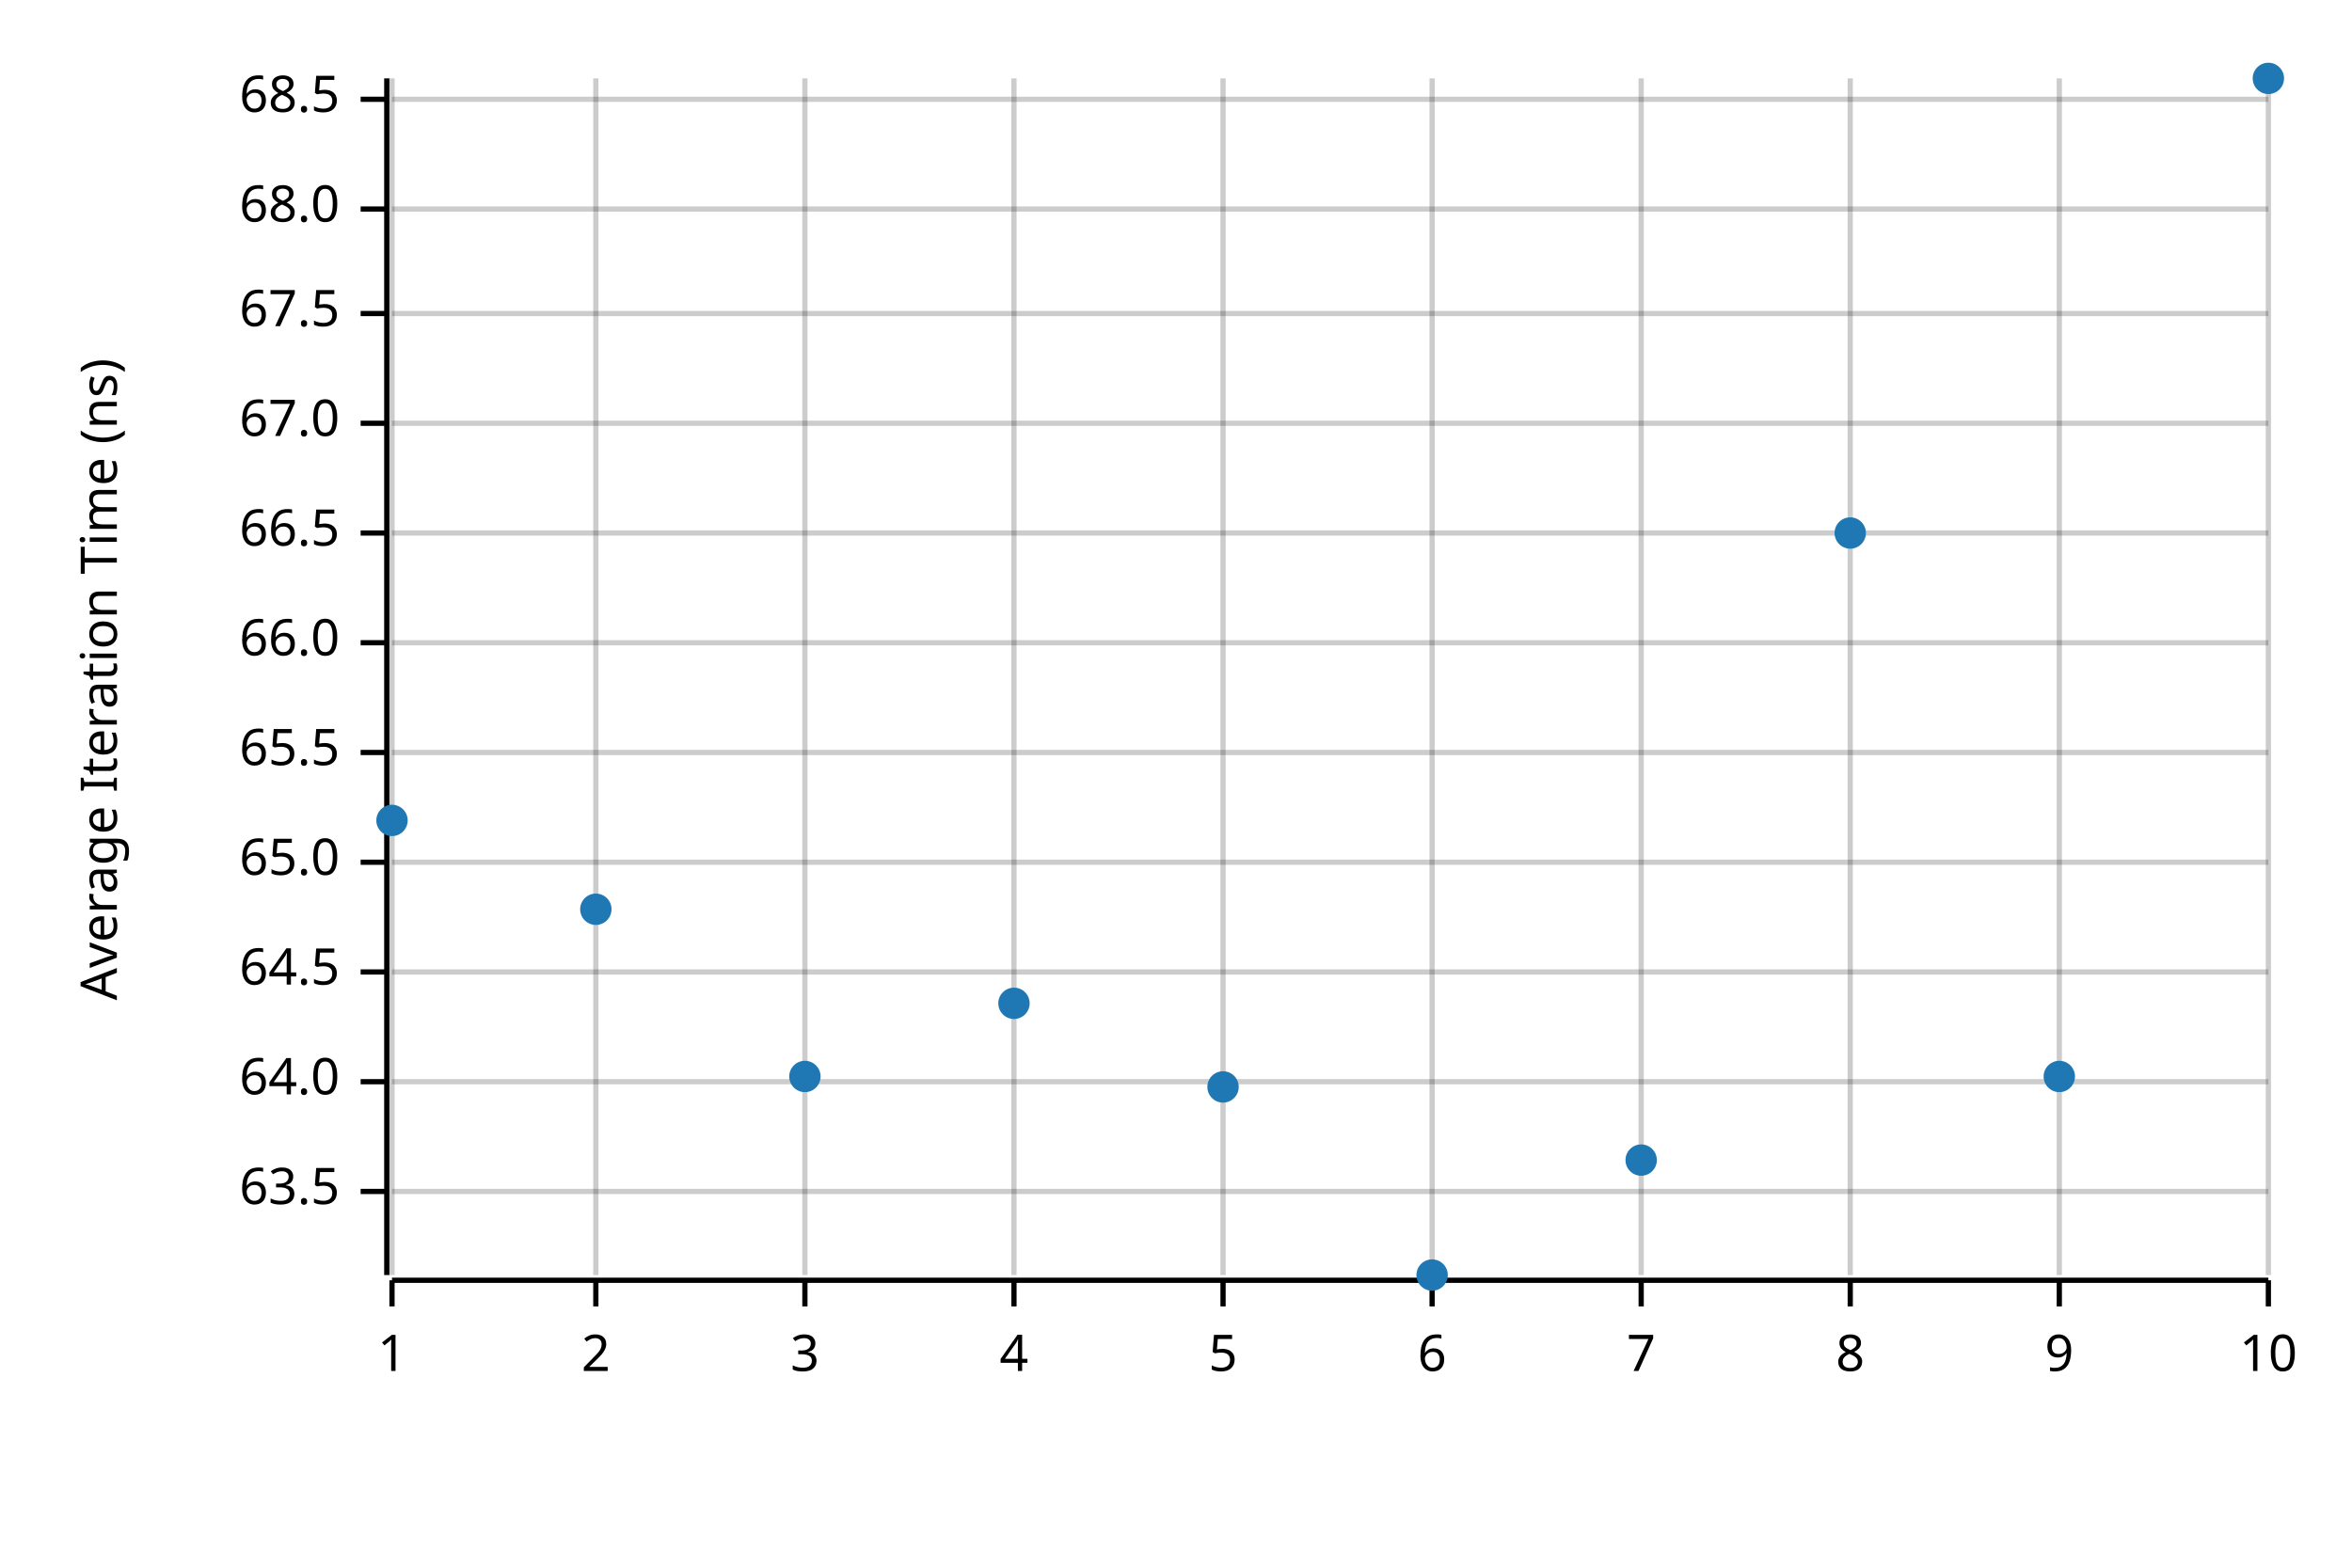
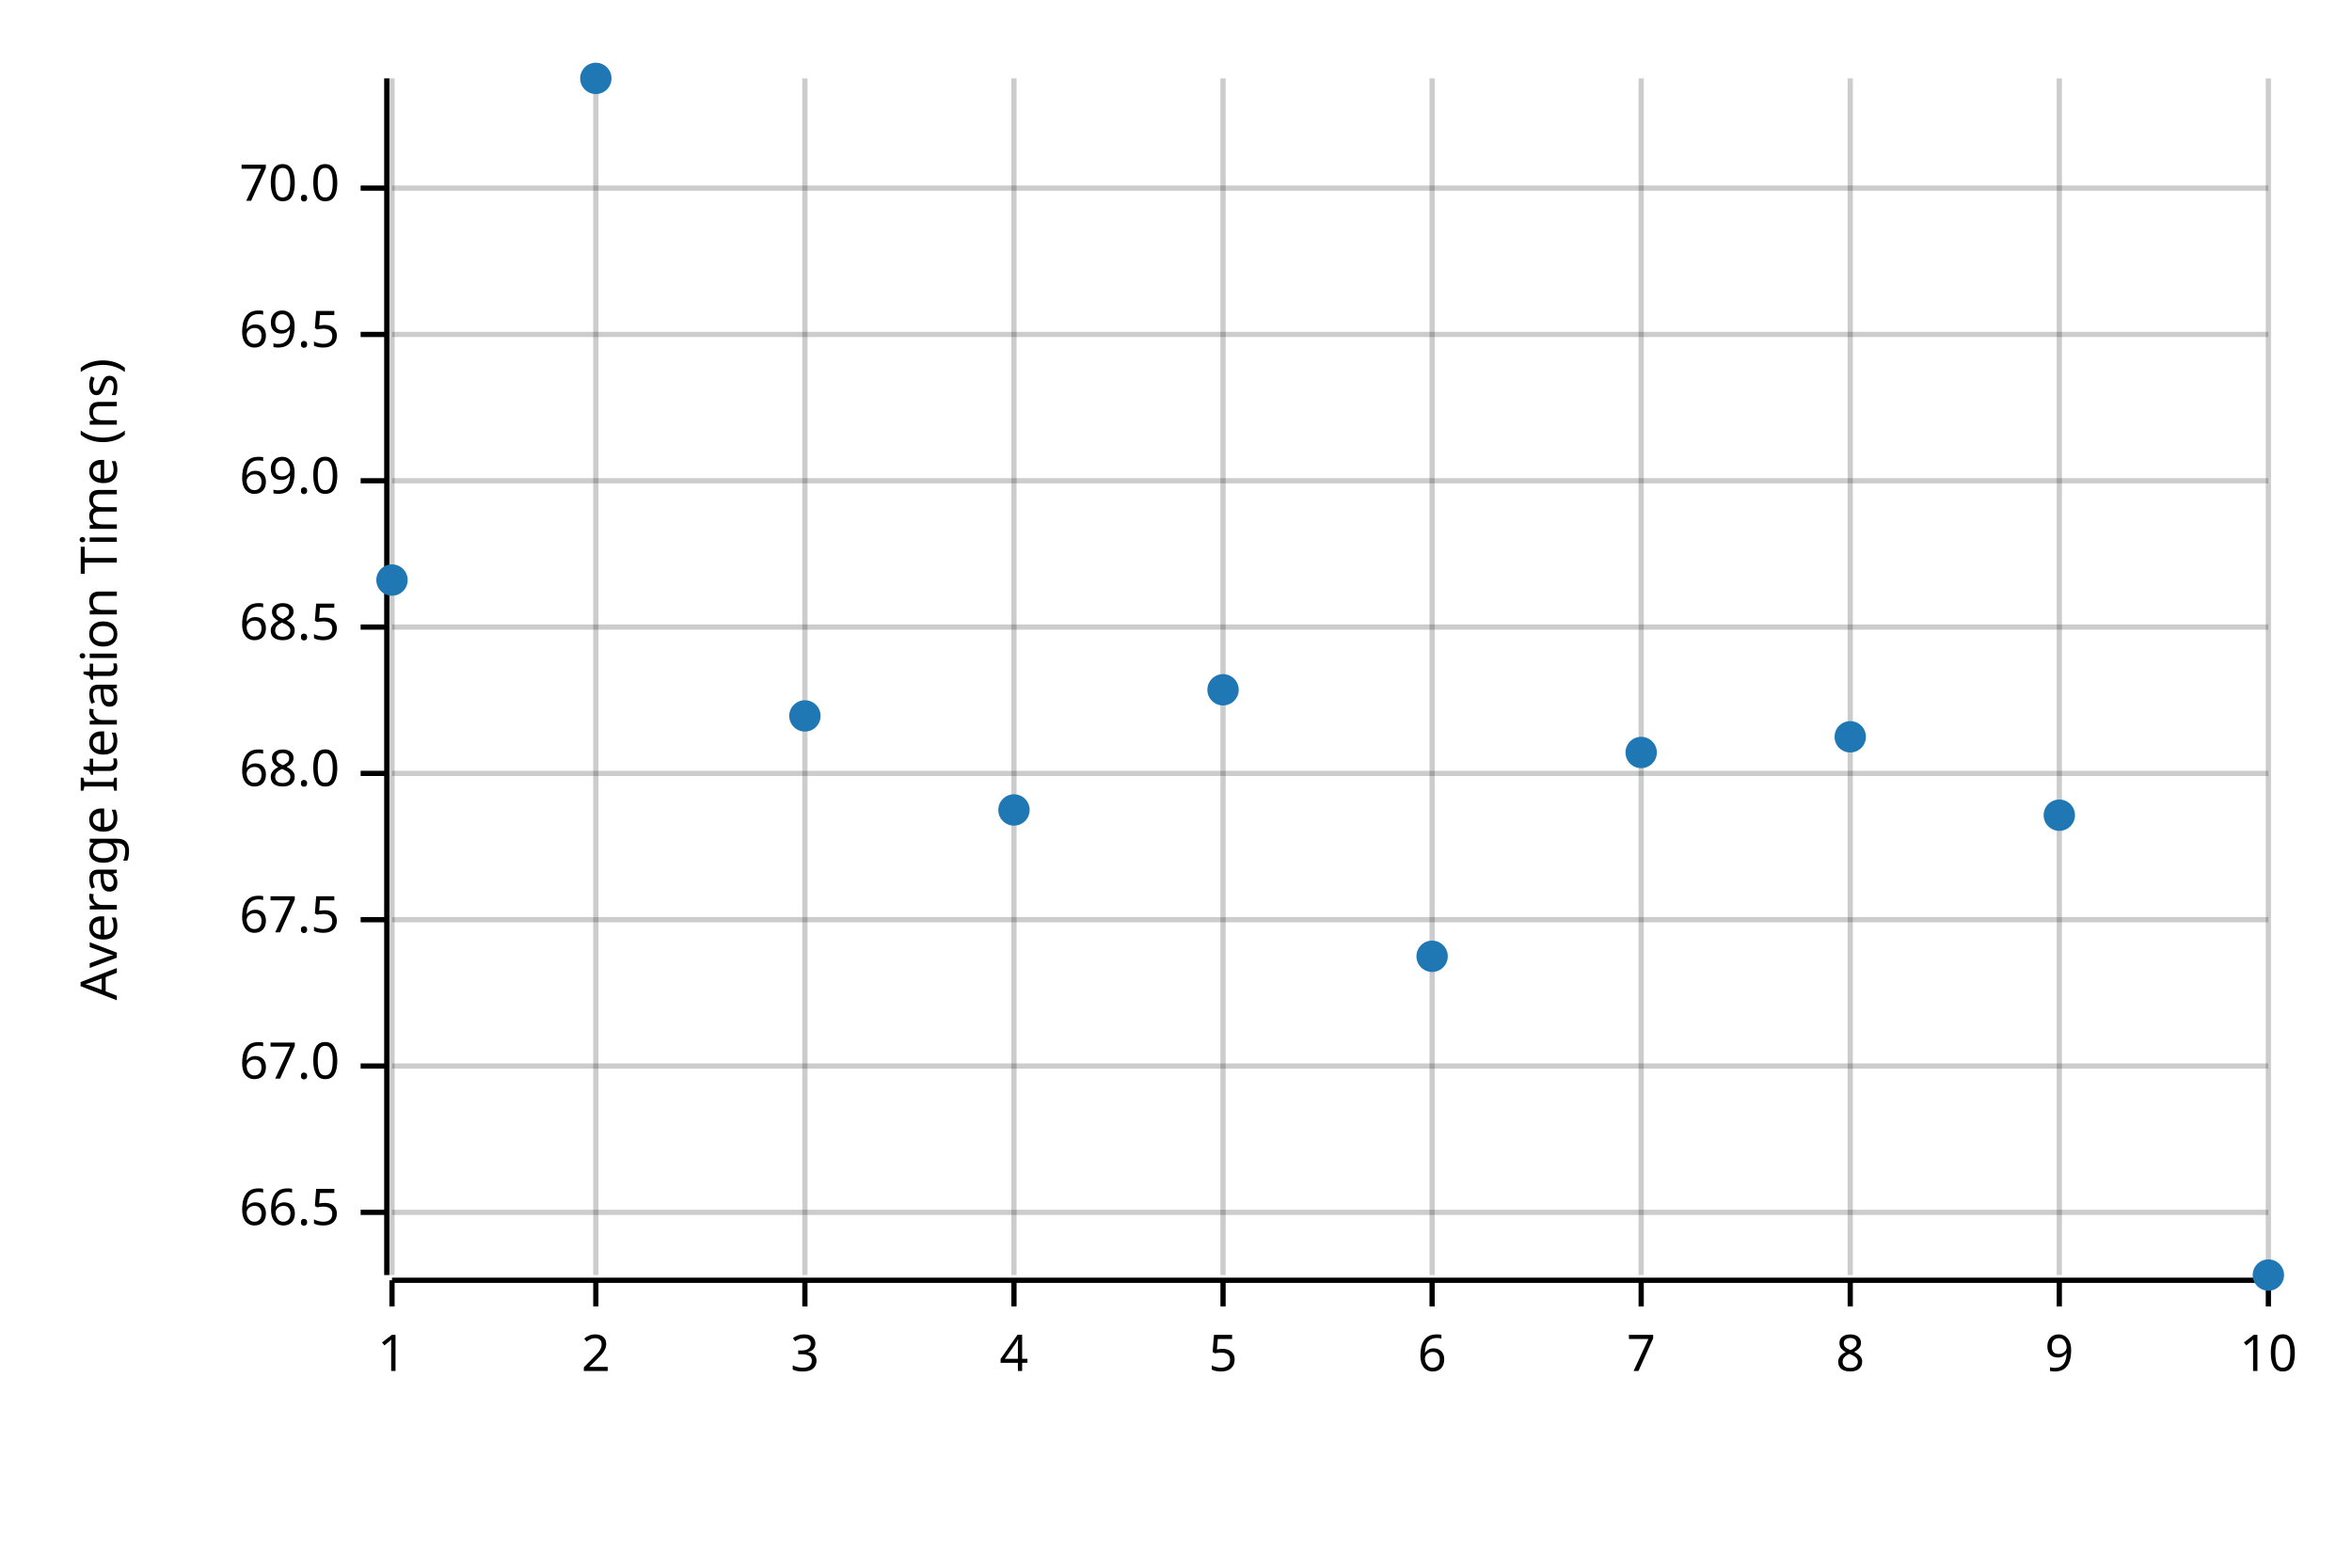
<svg xmlns="http://www.w3.org/2000/svg" width="450" height="300" viewBox="0 0 450 300">
  <text x="15" y="130" dy="0.76em" text-anchor="middle" font-family="sans-serif" font-size="9.677" opacity="1" fill="#000000" transform="rotate(270, 15, 130)">
Average Iteration Time (ns)
</text>
  <line opacity="0.2" stroke="#000000" stroke-width="1" x1="75" y1="244" x2="75" y2="15" />
  <line opacity="0.2" stroke="#000000" stroke-width="1" x1="114" y1="244" x2="114" y2="15" />
  <line opacity="0.2" stroke="#000000" stroke-width="1" x1="154" y1="244" x2="154" y2="15" />
  <line opacity="0.2" stroke="#000000" stroke-width="1" x1="194" y1="244" x2="194" y2="15" />
  <line opacity="0.2" stroke="#000000" stroke-width="1" x1="234" y1="244" x2="234" y2="15" />
  <line opacity="0.2" stroke="#000000" stroke-width="1" x1="274" y1="244" x2="274" y2="15" />
  <line opacity="0.2" stroke="#000000" stroke-width="1" x1="314" y1="244" x2="314" y2="15" />
  <line opacity="0.2" stroke="#000000" stroke-width="1" x1="354" y1="244" x2="354" y2="15" />
  <line opacity="0.2" stroke="#000000" stroke-width="1" x1="394" y1="244" x2="394" y2="15" />
  <line opacity="0.2" stroke="#000000" stroke-width="1" x1="434" y1="244" x2="434" y2="15" />
-   <line opacity="0.2" stroke="#000000" stroke-width="1" x1="75" y1="228" x2="434" y2="228" />
-   <line opacity="0.2" stroke="#000000" stroke-width="1" x1="75" y1="207" x2="434" y2="207" />
-   <line opacity="0.2" stroke="#000000" stroke-width="1" x1="75" y1="186" x2="434" y2="186" />
-   <line opacity="0.2" stroke="#000000" stroke-width="1" x1="75" y1="165" x2="434" y2="165" />
-   <line opacity="0.2" stroke="#000000" stroke-width="1" x1="75" y1="144" x2="434" y2="144" />
-   <line opacity="0.2" stroke="#000000" stroke-width="1" x1="75" y1="123" x2="434" y2="123" />
-   <line opacity="0.2" stroke="#000000" stroke-width="1" x1="75" y1="102" x2="434" y2="102" />
-   <line opacity="0.2" stroke="#000000" stroke-width="1" x1="75" y1="81" x2="434" y2="81" />
-   <line opacity="0.2" stroke="#000000" stroke-width="1" x1="75" y1="60" x2="434" y2="60" />
-   <line opacity="0.2" stroke="#000000" stroke-width="1" x1="75" y1="40" x2="434" y2="40" />
-   <line opacity="0.2" stroke="#000000" stroke-width="1" x1="75" y1="19" x2="434" y2="19" />
+   <line opacity="0.2" stroke="#000000" stroke-width="1" x1="75" y1="232" x2="434" y2="232" />
+   <line opacity="0.2" stroke="#000000" stroke-width="1" x1="75" y1="204" x2="434" y2="204" />
+   <line opacity="0.2" stroke="#000000" stroke-width="1" x1="75" y1="176" x2="434" y2="176" />
+   <line opacity="0.2" stroke="#000000" stroke-width="1" x1="75" y1="148" x2="434" y2="148" />
+   <line opacity="0.2" stroke="#000000" stroke-width="1" x1="75" y1="120" x2="434" y2="120" />
+   <line opacity="0.2" stroke="#000000" stroke-width="1" x1="75" y1="92" x2="434" y2="92" />
+   <line opacity="0.2" stroke="#000000" stroke-width="1" x1="75" y1="64" x2="434" y2="64" />
+   <line opacity="0.2" stroke="#000000" stroke-width="1" x1="75" y1="36" x2="434" y2="36" />
  <polyline fill="none" opacity="1" stroke="#000000" stroke-width="1" points="74,15 74,244 " />
-   <text x="65" y="228" dy="0.5ex" text-anchor="end" font-family="sans-serif" font-size="9.677" opacity="1" fill="#000000">
- 63.5
- </text>
-   <polyline fill="none" opacity="1" stroke="#000000" stroke-width="1" points="69,228 74,228 " />
-   <text x="65" y="207" dy="0.5ex" text-anchor="end" font-family="sans-serif" font-size="9.677" opacity="1" fill="#000000">
- 64.0
- </text>
-   <polyline fill="none" opacity="1" stroke="#000000" stroke-width="1" points="69,207 74,207 " />
-   <text x="65" y="186" dy="0.5ex" text-anchor="end" font-family="sans-serif" font-size="9.677" opacity="1" fill="#000000">
- 64.5
- </text>
-   <polyline fill="none" opacity="1" stroke="#000000" stroke-width="1" points="69,186 74,186 " />
-   <text x="65" y="165" dy="0.5ex" text-anchor="end" font-family="sans-serif" font-size="9.677" opacity="1" fill="#000000">
- 65.0
- </text>
-   <polyline fill="none" opacity="1" stroke="#000000" stroke-width="1" points="69,165 74,165 " />
-   <text x="65" y="144" dy="0.5ex" text-anchor="end" font-family="sans-serif" font-size="9.677" opacity="1" fill="#000000">
- 65.5
- </text>
-   <polyline fill="none" opacity="1" stroke="#000000" stroke-width="1" points="69,144 74,144 " />
-   <text x="65" y="123" dy="0.5ex" text-anchor="end" font-family="sans-serif" font-size="9.677" opacity="1" fill="#000000">
- 66.0
- </text>
-   <polyline fill="none" opacity="1" stroke="#000000" stroke-width="1" points="69,123 74,123 " />
-   <text x="65" y="102" dy="0.5ex" text-anchor="end" font-family="sans-serif" font-size="9.677" opacity="1" fill="#000000">
+   <text x="65" y="232" dy="0.5ex" text-anchor="end" font-family="sans-serif" font-size="9.677" opacity="1" fill="#000000">
66.5
</text>
-   <polyline fill="none" opacity="1" stroke="#000000" stroke-width="1" points="69,102 74,102 " />
-   <text x="65" y="81" dy="0.5ex" text-anchor="end" font-family="sans-serif" font-size="9.677" opacity="1" fill="#000000">
+   <polyline fill="none" opacity="1" stroke="#000000" stroke-width="1" points="69,232 74,232 " />
+   <text x="65" y="204" dy="0.5ex" text-anchor="end" font-family="sans-serif" font-size="9.677" opacity="1" fill="#000000">
67.0
</text>
-   <polyline fill="none" opacity="1" stroke="#000000" stroke-width="1" points="69,81 74,81 " />
-   <text x="65" y="60" dy="0.5ex" text-anchor="end" font-family="sans-serif" font-size="9.677" opacity="1" fill="#000000">
+   <polyline fill="none" opacity="1" stroke="#000000" stroke-width="1" points="69,204 74,204 " />
+   <text x="65" y="176" dy="0.5ex" text-anchor="end" font-family="sans-serif" font-size="9.677" opacity="1" fill="#000000">
67.5
</text>
-   <polyline fill="none" opacity="1" stroke="#000000" stroke-width="1" points="69,60 74,60 " />
-   <text x="65" y="40" dy="0.5ex" text-anchor="end" font-family="sans-serif" font-size="9.677" opacity="1" fill="#000000">
+   <polyline fill="none" opacity="1" stroke="#000000" stroke-width="1" points="69,176 74,176 " />
+   <text x="65" y="148" dy="0.5ex" text-anchor="end" font-family="sans-serif" font-size="9.677" opacity="1" fill="#000000">
68.0
</text>
-   <polyline fill="none" opacity="1" stroke="#000000" stroke-width="1" points="69,40 74,40 " />
-   <text x="65" y="19" dy="0.5ex" text-anchor="end" font-family="sans-serif" font-size="9.677" opacity="1" fill="#000000">
+   <polyline fill="none" opacity="1" stroke="#000000" stroke-width="1" points="69,148 74,148 " />
+   <text x="65" y="120" dy="0.5ex" text-anchor="end" font-family="sans-serif" font-size="9.677" opacity="1" fill="#000000">
68.5
</text>
-   <polyline fill="none" opacity="1" stroke="#000000" stroke-width="1" points="69,19 74,19 " />
+   <polyline fill="none" opacity="1" stroke="#000000" stroke-width="1" points="69,120 74,120 " />
+   <text x="65" y="92" dy="0.5ex" text-anchor="end" font-family="sans-serif" font-size="9.677" opacity="1" fill="#000000">
+ 69.0
+ </text>
+   <polyline fill="none" opacity="1" stroke="#000000" stroke-width="1" points="69,92 74,92 " />
+   <text x="65" y="64" dy="0.5ex" text-anchor="end" font-family="sans-serif" font-size="9.677" opacity="1" fill="#000000">
+ 69.5
+ </text>
+   <polyline fill="none" opacity="1" stroke="#000000" stroke-width="1" points="69,64 74,64 " />
+   <text x="65" y="36" dy="0.5ex" text-anchor="end" font-family="sans-serif" font-size="9.677" opacity="1" fill="#000000">
+ 70.0
+ </text>
+   <polyline fill="none" opacity="1" stroke="#000000" stroke-width="1" points="69,36 74,36 " />
  <polyline fill="none" opacity="1" stroke="#000000" stroke-width="1" points="75,245 434,245 " />
  <text x="75" y="255" dy="0.76em" text-anchor="middle" font-family="sans-serif" font-size="9.677" opacity="1" fill="#000000">
1
</text>
  <polyline fill="none" opacity="1" stroke="#000000" stroke-width="1" points="75,245 75,250 " />
  <text x="114" y="255" dy="0.76em" text-anchor="middle" font-family="sans-serif" font-size="9.677" opacity="1" fill="#000000">
2
</text>
  <polyline fill="none" opacity="1" stroke="#000000" stroke-width="1" points="114,245 114,250 " />
  <text x="154" y="255" dy="0.76em" text-anchor="middle" font-family="sans-serif" font-size="9.677" opacity="1" fill="#000000">
3
</text>
  <polyline fill="none" opacity="1" stroke="#000000" stroke-width="1" points="154,245 154,250 " />
  <text x="194" y="255" dy="0.76em" text-anchor="middle" font-family="sans-serif" font-size="9.677" opacity="1" fill="#000000">
4
</text>
  <polyline fill="none" opacity="1" stroke="#000000" stroke-width="1" points="194,245 194,250 " />
  <text x="234" y="255" dy="0.76em" text-anchor="middle" font-family="sans-serif" font-size="9.677" opacity="1" fill="#000000">
5
</text>
  <polyline fill="none" opacity="1" stroke="#000000" stroke-width="1" points="234,245 234,250 " />
  <text x="274" y="255" dy="0.76em" text-anchor="middle" font-family="sans-serif" font-size="9.677" opacity="1" fill="#000000">
6
</text>
  <polyline fill="none" opacity="1" stroke="#000000" stroke-width="1" points="274,245 274,250 " />
  <text x="314" y="255" dy="0.76em" text-anchor="middle" font-family="sans-serif" font-size="9.677" opacity="1" fill="#000000">
7
</text>
  <polyline fill="none" opacity="1" stroke="#000000" stroke-width="1" points="314,245 314,250 " />
  <text x="354" y="255" dy="0.76em" text-anchor="middle" font-family="sans-serif" font-size="9.677" opacity="1" fill="#000000">
8
</text>
  <polyline fill="none" opacity="1" stroke="#000000" stroke-width="1" points="354,245 354,250 " />
  <text x="394" y="255" dy="0.76em" text-anchor="middle" font-family="sans-serif" font-size="9.677" opacity="1" fill="#000000">
9
</text>
  <polyline fill="none" opacity="1" stroke="#000000" stroke-width="1" points="394,245 394,250 " />
  <text x="434" y="255" dy="0.76em" text-anchor="middle" font-family="sans-serif" font-size="9.677" opacity="1" fill="#000000">
10
</text>
  <polyline fill="none" opacity="1" stroke="#000000" stroke-width="1" points="434,245 434,250 " />
-   <circle cx="75" cy="157" r="3" opacity="1" fill="#1F78B4" stroke="none" stroke-width="1" />
-   <circle cx="114" cy="174" r="3" opacity="1" fill="#1F78B4" stroke="none" stroke-width="1" />
-   <circle cx="154" cy="206" r="3" opacity="1" fill="#1F78B4" stroke="none" stroke-width="1" />
-   <circle cx="194" cy="192" r="3" opacity="1" fill="#1F78B4" stroke="none" stroke-width="1" />
-   <circle cx="234" cy="208" r="3" opacity="1" fill="#1F78B4" stroke="none" stroke-width="1" />
-   <circle cx="274" cy="244" r="3" opacity="1" fill="#1F78B4" stroke="none" stroke-width="1" />
-   <circle cx="314" cy="222" r="3" opacity="1" fill="#1F78B4" stroke="none" stroke-width="1" />
-   <circle cx="354" cy="102" r="3" opacity="1" fill="#1F78B4" stroke="none" stroke-width="1" />
-   <circle cx="394" cy="206" r="3" opacity="1" fill="#1F78B4" stroke="none" stroke-width="1" />
-   <circle cx="434" cy="15" r="3" opacity="1" fill="#1F78B4" stroke="none" stroke-width="1" />
+   <circle cx="75" cy="111" r="3" opacity="1" fill="#1F78B4" stroke="none" stroke-width="1" />
+   <circle cx="114" cy="15" r="3" opacity="1" fill="#1F78B4" stroke="none" stroke-width="1" />
+   <circle cx="154" cy="137" r="3" opacity="1" fill="#1F78B4" stroke="none" stroke-width="1" />
+   <circle cx="194" cy="155" r="3" opacity="1" fill="#1F78B4" stroke="none" stroke-width="1" />
+   <circle cx="234" cy="132" r="3" opacity="1" fill="#1F78B4" stroke="none" stroke-width="1" />
+   <circle cx="274" cy="183" r="3" opacity="1" fill="#1F78B4" stroke="none" stroke-width="1" />
+   <circle cx="314" cy="144" r="3" opacity="1" fill="#1F78B4" stroke="none" stroke-width="1" />
+   <circle cx="354" cy="141" r="3" opacity="1" fill="#1F78B4" stroke="none" stroke-width="1" />
+   <circle cx="394" cy="156" r="3" opacity="1" fill="#1F78B4" stroke="none" stroke-width="1" />
+   <circle cx="434" cy="244" r="3" opacity="1" fill="#1F78B4" stroke="none" stroke-width="1" />
</svg>
